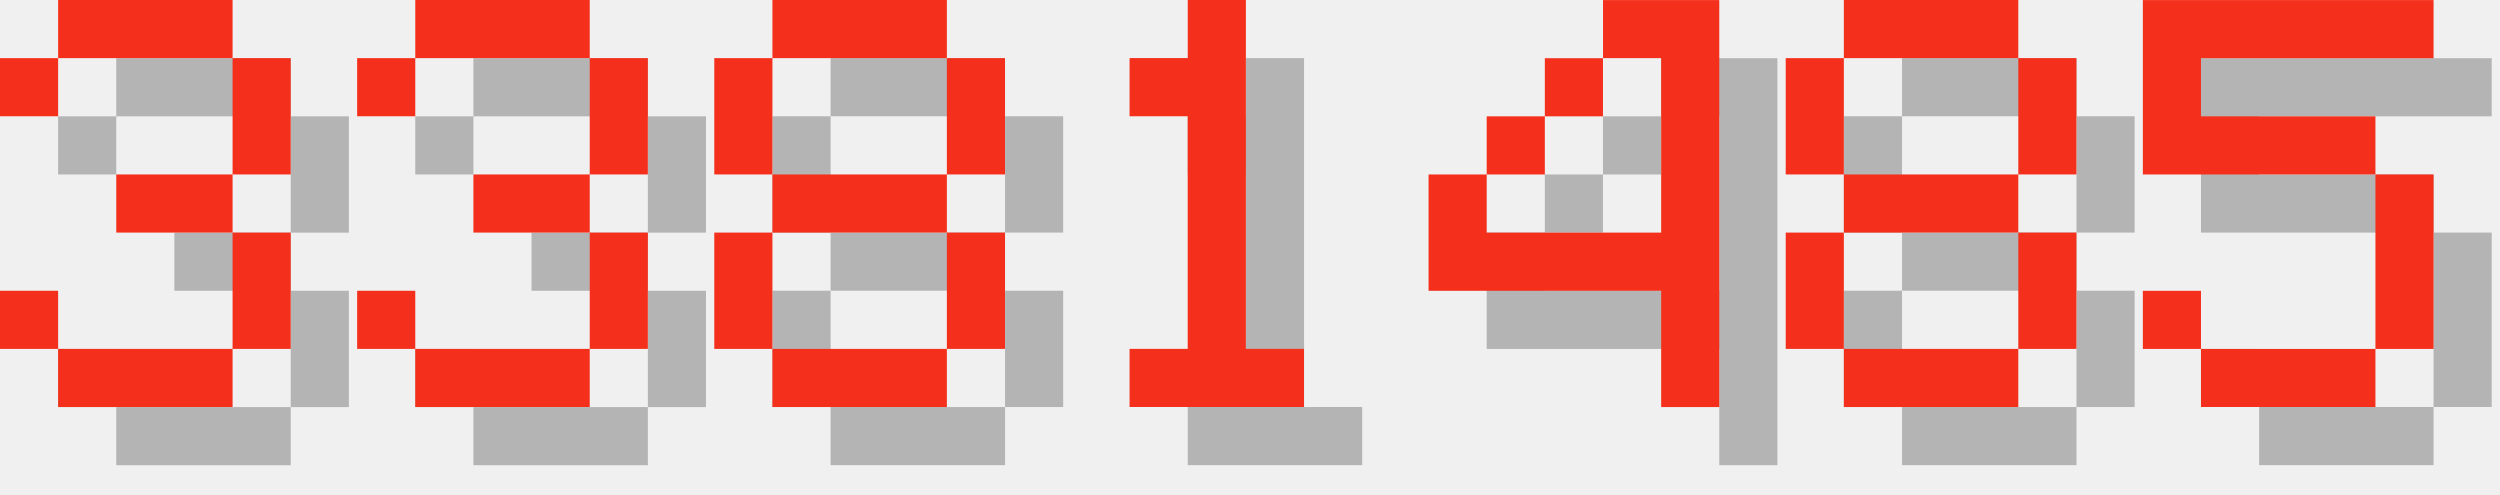
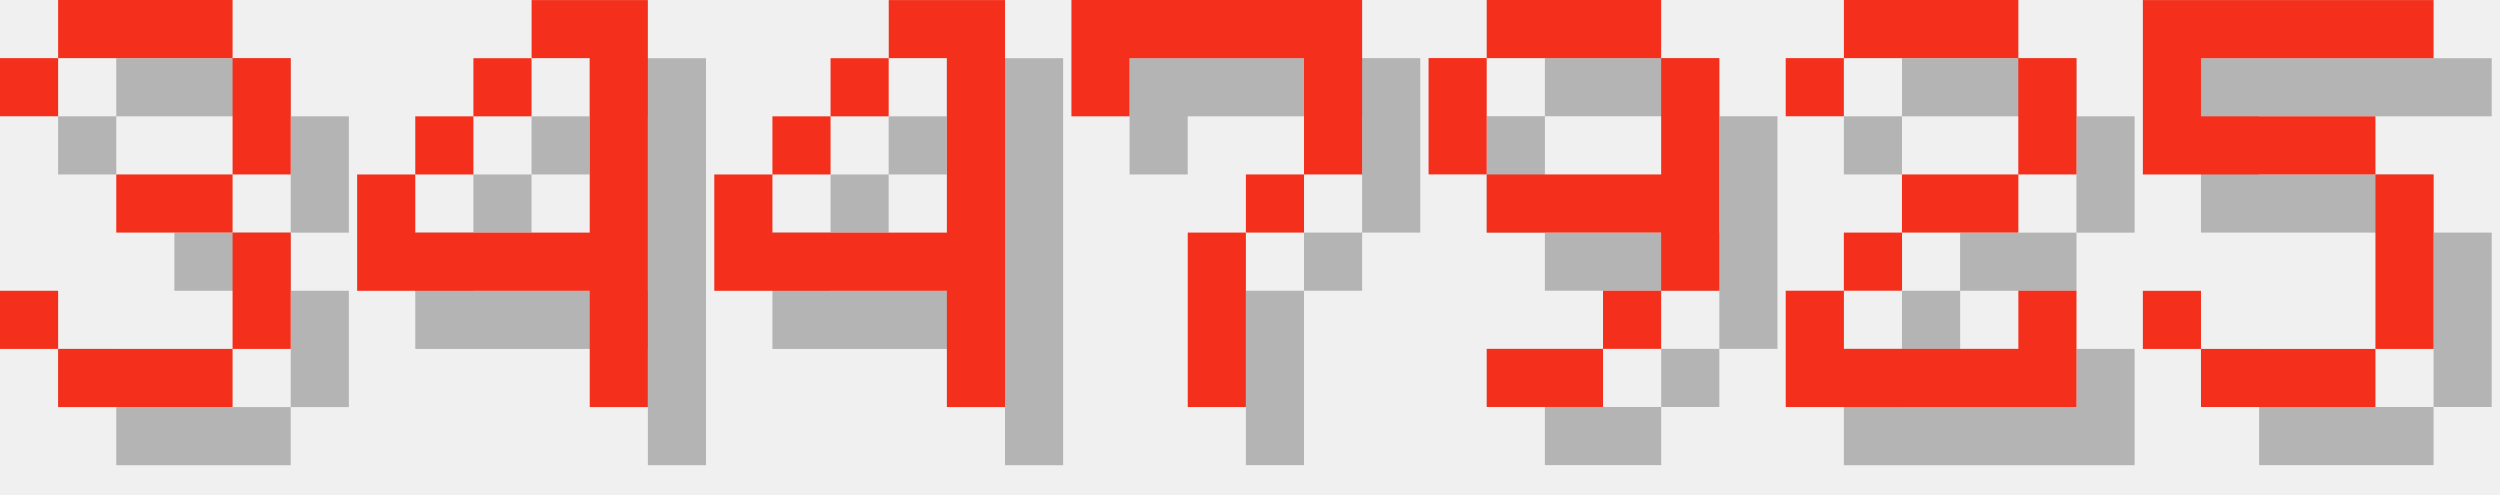
<svg xmlns="http://www.w3.org/2000/svg" version="1.1" width="182.0" height="36">
  <style>
        .text-foreground {
            fill: #F4301C;
        }
        .text-shadow {
            fill: #000000;
            fill-opacity: 0.25;
        }
    </style>
  <g class="digit" id="digit_3" transform="translate(0.0, 0), scale(4)">
    <path id="digit_3_shadow" class="text-shadow" d="m1.058 2.117v1.058h1.058v-1.058h3.175v2.117h-2.117v1.058h2.117v2.117h-3.175v-1.058h-1.058v1.058h1.058v1.058h3.175v-1.058h1.058v-2.117h-1.058v-1.058h1.058v-2.117h-1.058v-1.058h-3.175v1.058h-1.058z" fill-opacity=".5" style="paint-order:stroke fill markers" />
    <path id="digit_3_fg" class="text-foreground" d="m0 1.058v1.058h1.058v-1.058h3.175v2.117h-2.117v1.058h2.117v2.117h-3.175v-1.058h-1.058v1.058h1.058v1.058h3.175v-1.058h1.058v-2.117h-1.058v-1.058h1.058v-2.117h-1.058v-1.058h-3.175v1.058h-1.058z" fill="#fff" style="paint-order:stroke fill markers" />
  </g>
-   <g class="digit" id="digit_3" transform="translate(26.0, 0), scale(4)">
-     <path id="digit_3_shadow" class="text-shadow" d="m1.058 2.117v1.058h1.058v-1.058h3.175v2.117h-2.117v1.058h2.117v2.117h-3.175v-1.058h-1.058v1.058h1.058v1.058h3.175v-1.058h1.058v-2.117h-1.058v-1.058h1.058v-2.117h-1.058v-1.058h-3.175v1.058h-1.058z" fill-opacity=".5" style="paint-order:stroke fill markers" />
-     <path id="digit_3_fg" class="text-foreground" d="m0 1.058v1.058h1.058v-1.058h3.175v2.117h-2.117v1.058h2.117v2.117h-3.175v-1.058h-1.058v1.058h1.058v1.058h3.175v-1.058h1.058v-2.117h-1.058v-1.058h1.058v-2.117h-1.058v-1.058h-3.175v1.058h-1.058z" fill="#fff" style="paint-order:stroke fill markers" />
-   </g>
-   <g class="digit" id="digit_8" transform="translate(52.0, 0), scale(4)">
-     <path id="digit_8_shadow" class="text-shadow" d="m2.117 1.058v1.058h3.175v-1.058h-3.175zm3.175 1.058v2.117h1.058v-2.117h-1.058zm0 2.117h-3.175v1.058h3.175v-1.058zm0 1.058v2.117h1.058v-2.117h-1.058zm0 2.117h-3.175v1.058h3.175v-1.058zm-3.175 0v-2.117h-1.058v2.117h1.058zm0-3.175v-2.117h-1.058v2.117h1.058z" fill-opacity=".5" style="paint-order:stroke fill markers" />
-     <path id="digit_8_fg" class="text-foreground" d="m1.058 0v1.058h3.175v-1.058h-3.175zm3.175 1.058v2.117h1.058v-2.117h-1.058zm0 2.117h-3.175v1.058h3.175v-1.058zm0 1.058v2.117h1.058v-2.117h-1.058zm0 2.117h-3.175v1.058h3.175v-1.058zm-3.175 0v-2.117h-1.058v2.117h1.058zm0-3.175v-2.117h-1.058v2.117h1.058z" fill="#fff" style="paint-order:stroke fill markers" />
-   </g>
-   <g class="digit" id="digit_1" transform="translate(78.0, 0), scale(4)">
-     <path id="digit_1_shadow" class="text-shadow" d="m2.117 2.117v1.058h1.058v4.233h-1.058v1.058h3.175v-1.058h-1.058v-6.35h-1.058v1.058h-1.058z" fill-opacity=".5" style="paint-order:stroke fill markers" />
-     <path id="digit_1_fg" class="text-foreground" d="m1.058 1.058v1.058h1.058v4.233h-1.058v1.058h3.175v-1.058h-1.058v-6.35h-1.058v1.058h-1.058z" fill="#fff" style="paint-order:stroke fill markers" />
-   </g>
-   <g class="digit" id="digit_4" transform="translate(104.0, 0), scale(4)">
+   <g class="digit" id="digit_4" transform="translate(26.0, 0), scale(4)">
    <path id="digit_4_shadow" class="text-shadow" d="m4.233 1.058v1.058h1.058v3.175h-3.175v-1.058h-1.058v2.117h4.233v2.117h1.058v-7.408h-2.117zm-2.117 3.175h1.058v-1.058h-1.058v1.058zm1.058-1.058h1.058v-1.058h-1.058v1.058z" fill-opacity=".5" style="paint-order:stroke fill markers" />
    <path id="digit_4_fg" class="text-foreground" d="m3.175 0v1.058h1.058v3.175h-3.175v-1.058h-1.058v2.117h4.233v2.117h1.058v-7.408h-2.117zm-2.117 3.175h1.058v-1.058h-1.058v1.058zm1.058-1.058h1.058v-1.058h-1.058v1.058z" fill="#fff" style="paint-order:stroke fill markers" />
  </g>
-   <g class="digit" id="digit_8" transform="translate(130.0, 0), scale(4)">
-     <path id="digit_8_shadow" class="text-shadow" d="m2.117 1.058v1.058h3.175v-1.058h-3.175zm3.175 1.058v2.117h1.058v-2.117h-1.058zm0 2.117h-3.175v1.058h3.175v-1.058zm0 1.058v2.117h1.058v-2.117h-1.058zm0 2.117h-3.175v1.058h3.175v-1.058zm-3.175 0v-2.117h-1.058v2.117h1.058zm0-3.175v-2.117h-1.058v2.117h1.058z" fill-opacity=".5" style="paint-order:stroke fill markers" />
-     <path id="digit_8_fg" class="text-foreground" d="m1.058 0v1.058h3.175v-1.058h-3.175zm3.175 1.058v2.117h1.058v-2.117h-1.058zm0 2.117h-3.175v1.058h3.175v-1.058zm0 1.058v2.117h1.058v-2.117h-1.058zm0 2.117h-3.175v1.058h3.175v-1.058zm-3.175 0v-2.117h-1.058v2.117h1.058zm0-3.175v-2.117h-1.058v2.117h1.058z" fill="#fff" style="paint-order:stroke fill markers" />
+   <g class="digit" id="digit_4" transform="translate(52.0, 0), scale(4)">
+     <path id="digit_4_shadow" class="text-shadow" d="m4.233 1.058v1.058h1.058v3.175h-3.175v-1.058h-1.058v2.117h4.233v2.117h1.058v-7.408h-2.117zm-2.117 3.175h1.058v-1.058h-1.058v1.058zm1.058-1.058h1.058v-1.058h-1.058v1.058z" fill-opacity=".5" style="paint-order:stroke fill markers" />
+     <path id="digit_4_fg" class="text-foreground" d="m3.175 0v1.058h1.058v3.175h-3.175v-1.058h-1.058v2.117h4.233v2.117h1.058v-7.408h-2.117zm-2.117 3.175h1.058v-1.058h-1.058v1.058zm1.058-1.058h1.058v-1.058h-1.058v1.058z" fill="#fff" style="paint-order:stroke fill markers" />
+   </g>
+   <g class="digit" id="digit_7" transform="translate(78.0, 0), scale(4)">
+     <path id="digit_7_shadow" class="text-shadow" d="m1.058 1.058 2e-6 2.117h1.058v-1.058h3.175v1.058l2e-7 1.058h-1.058v1.058h-1.058l4e-7 3.175 1.058 1e-7v-3.175h1.058v-1.058h1.058l5e-7 -1.058v-2.117z" fill-opacity=".5" style="paint-order:stroke fill markers" />
+     <path id="digit_7_fg" class="text-foreground" d="m0 0 2e-6 2.117h1.058v-1.058h3.175v1.058l2e-7 1.058h-1.058v1.058h-1.058l4e-7 3.175 1.058 1e-7v-3.175h1.058v-1.058h1.058l5e-7 -1.058v-2.117z" fill="#fff" style="paint-order:stroke fill markers" />
+   </g>
+   <g class="digit" id="digit_9" transform="translate(104.0, 0), scale(4)">
+     <path id="digit_9_shadow" class="text-shadow" d="m2.117 1.058v1.058h3.175v-1.058h-3.175zm3.175 1.058v2.117h-3.175v1.058h3.175v1.058h1.058v-4.233h-1.058zm0 4.233h-1.058v1.058h1.058v-1.058zm-1.058 1.058h-2.117v1.058h2.117v-1.058zm-2.117-3.175v-2.117h-1.058v2.117h1.058z" fill-opacity=".5" style="paint-order:stroke fill markers" />
+     <path id="digit_9_fg" class="text-foreground" d="m1.058 0v1.058h3.175v-1.058h-3.175zm3.175 1.058v2.117h-3.175v1.058h3.175v1.058h1.058v-4.233h-1.058zm0 4.233h-1.058v1.058h1.058v-1.058zm-1.058 1.058h-2.117v1.058h2.117v-1.058zm-2.117-3.175v-2.117h-1.058v2.117h1.058z" fill="#fff" style="paint-order:stroke fill markers" />
+   </g>
+   <g class="digit" id="digit_2" transform="translate(130.0, 0), scale(4)">
+     <path id="digit_2_shadow" class="text-shadow" d="m1.058 2.117v1.058h1.058v-1.058h3.175v2.117h-2.117v1.058h-1.058v1.058h-1.058v2.117h5.292v-2.117h-1.058v1.058h-3.175v-1.058h1.058v-1.058h2.117v-1.058h1.058v-2.117h-1.058v-1.058h-3.175v1.058h-1.058z" fill-opacity=".5" style="paint-order:stroke fill markers" />
+     <path id="digit_2_fg" class="text-foreground" d="m0 1.058v1.058h1.058v-1.058h3.175v2.117h-2.117v1.058h-1.058v1.058h-1.058v2.117h5.292v-2.117h-1.058v1.058h-3.175v-1.058h1.058v-1.058h2.117v-1.058h1.058v-2.117h-1.058v-1.058h-3.175v1.058h-1.058z" fill="#fff" style="paint-order:stroke fill markers" />
  </g>
  <g class="digit" id="digit_5" transform="translate(156.0, 0), scale(4)">
    <path id="digit_5_shadow" class="text-shadow" d="m1.058 1.058v3.175h4.233v3.175h-3.175v-1.058h-1.058v1.058h1.058v1.058h3.175v-1.058h1.058v-3.175h-1.058v-1.058h-3.175v-1.058h4.233v-1.058h-5.292z" fill-opacity=".5" style="paint-order:stroke fill markers" />
    <path id="digit_5_fg" class="text-foreground" d="m0 0v3.175h4.233v3.175h-3.175v-1.058h-1.058v1.058h1.058v1.058h3.175v-1.058h1.058v-3.175h-1.058v-1.058h-3.175v-1.058h4.233v-1.058h-5.292z" fill="#fff" style="paint-order:stroke fill markers" />
  </g>
</svg>
